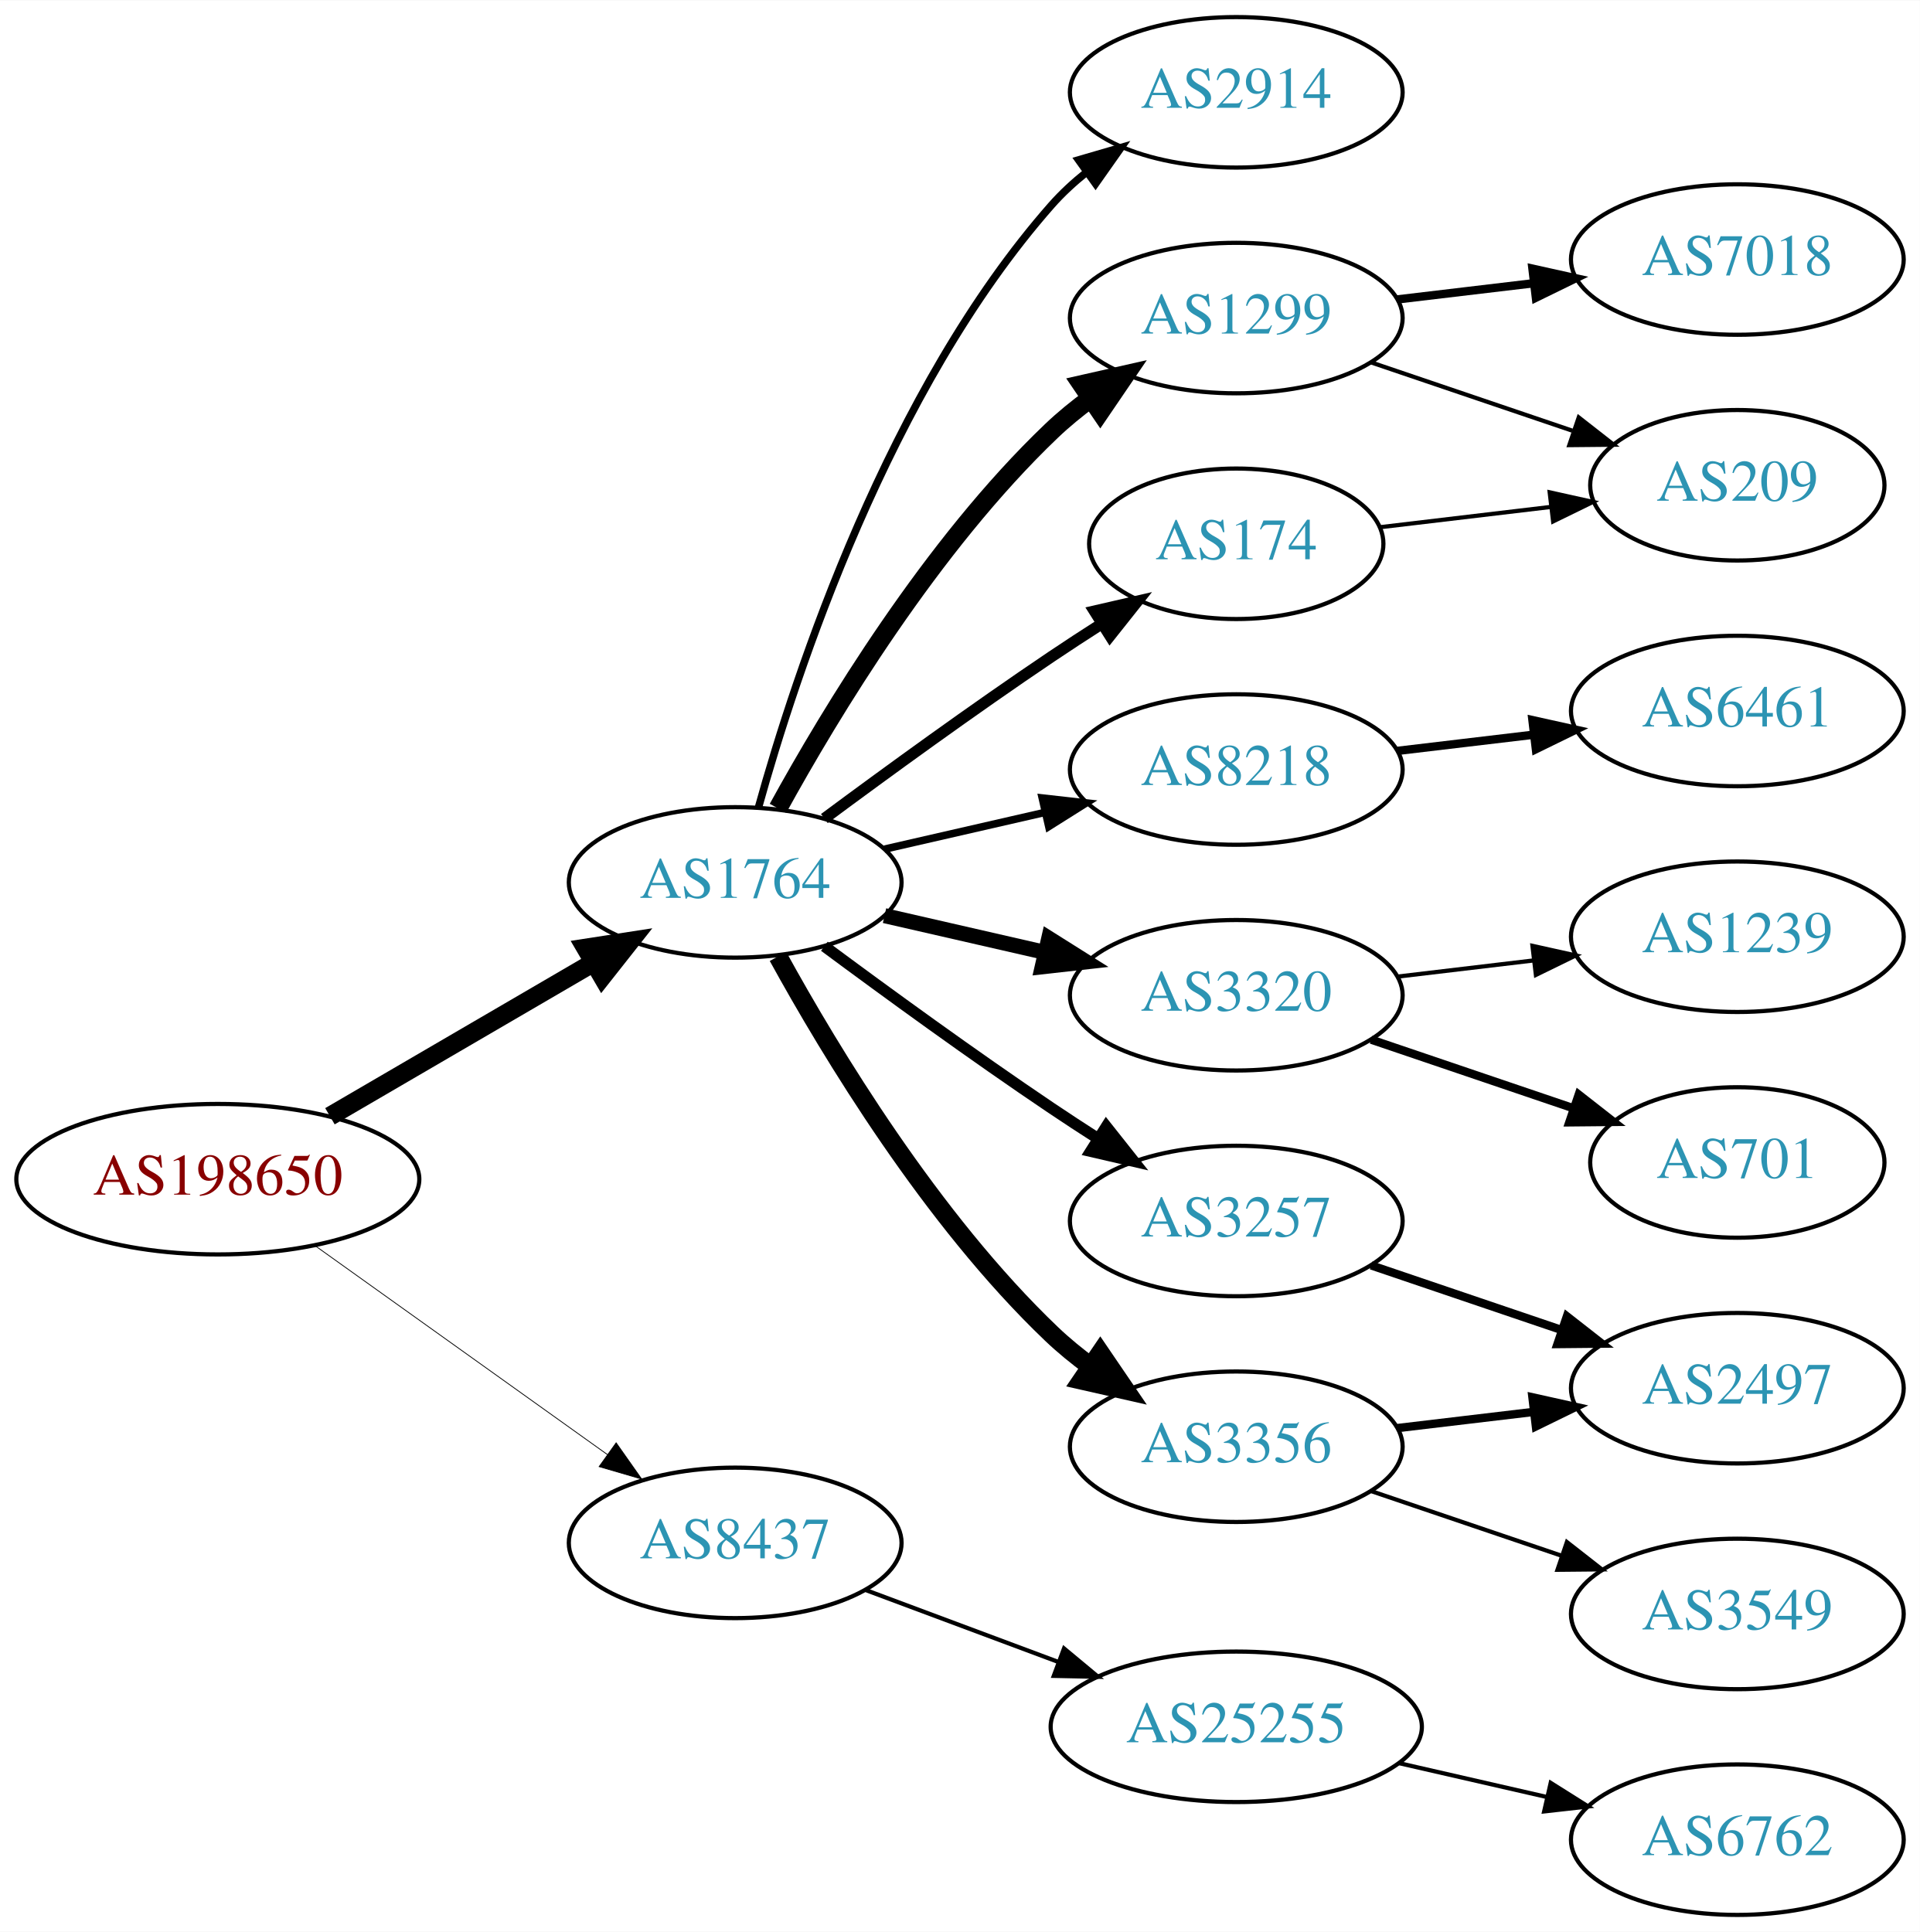
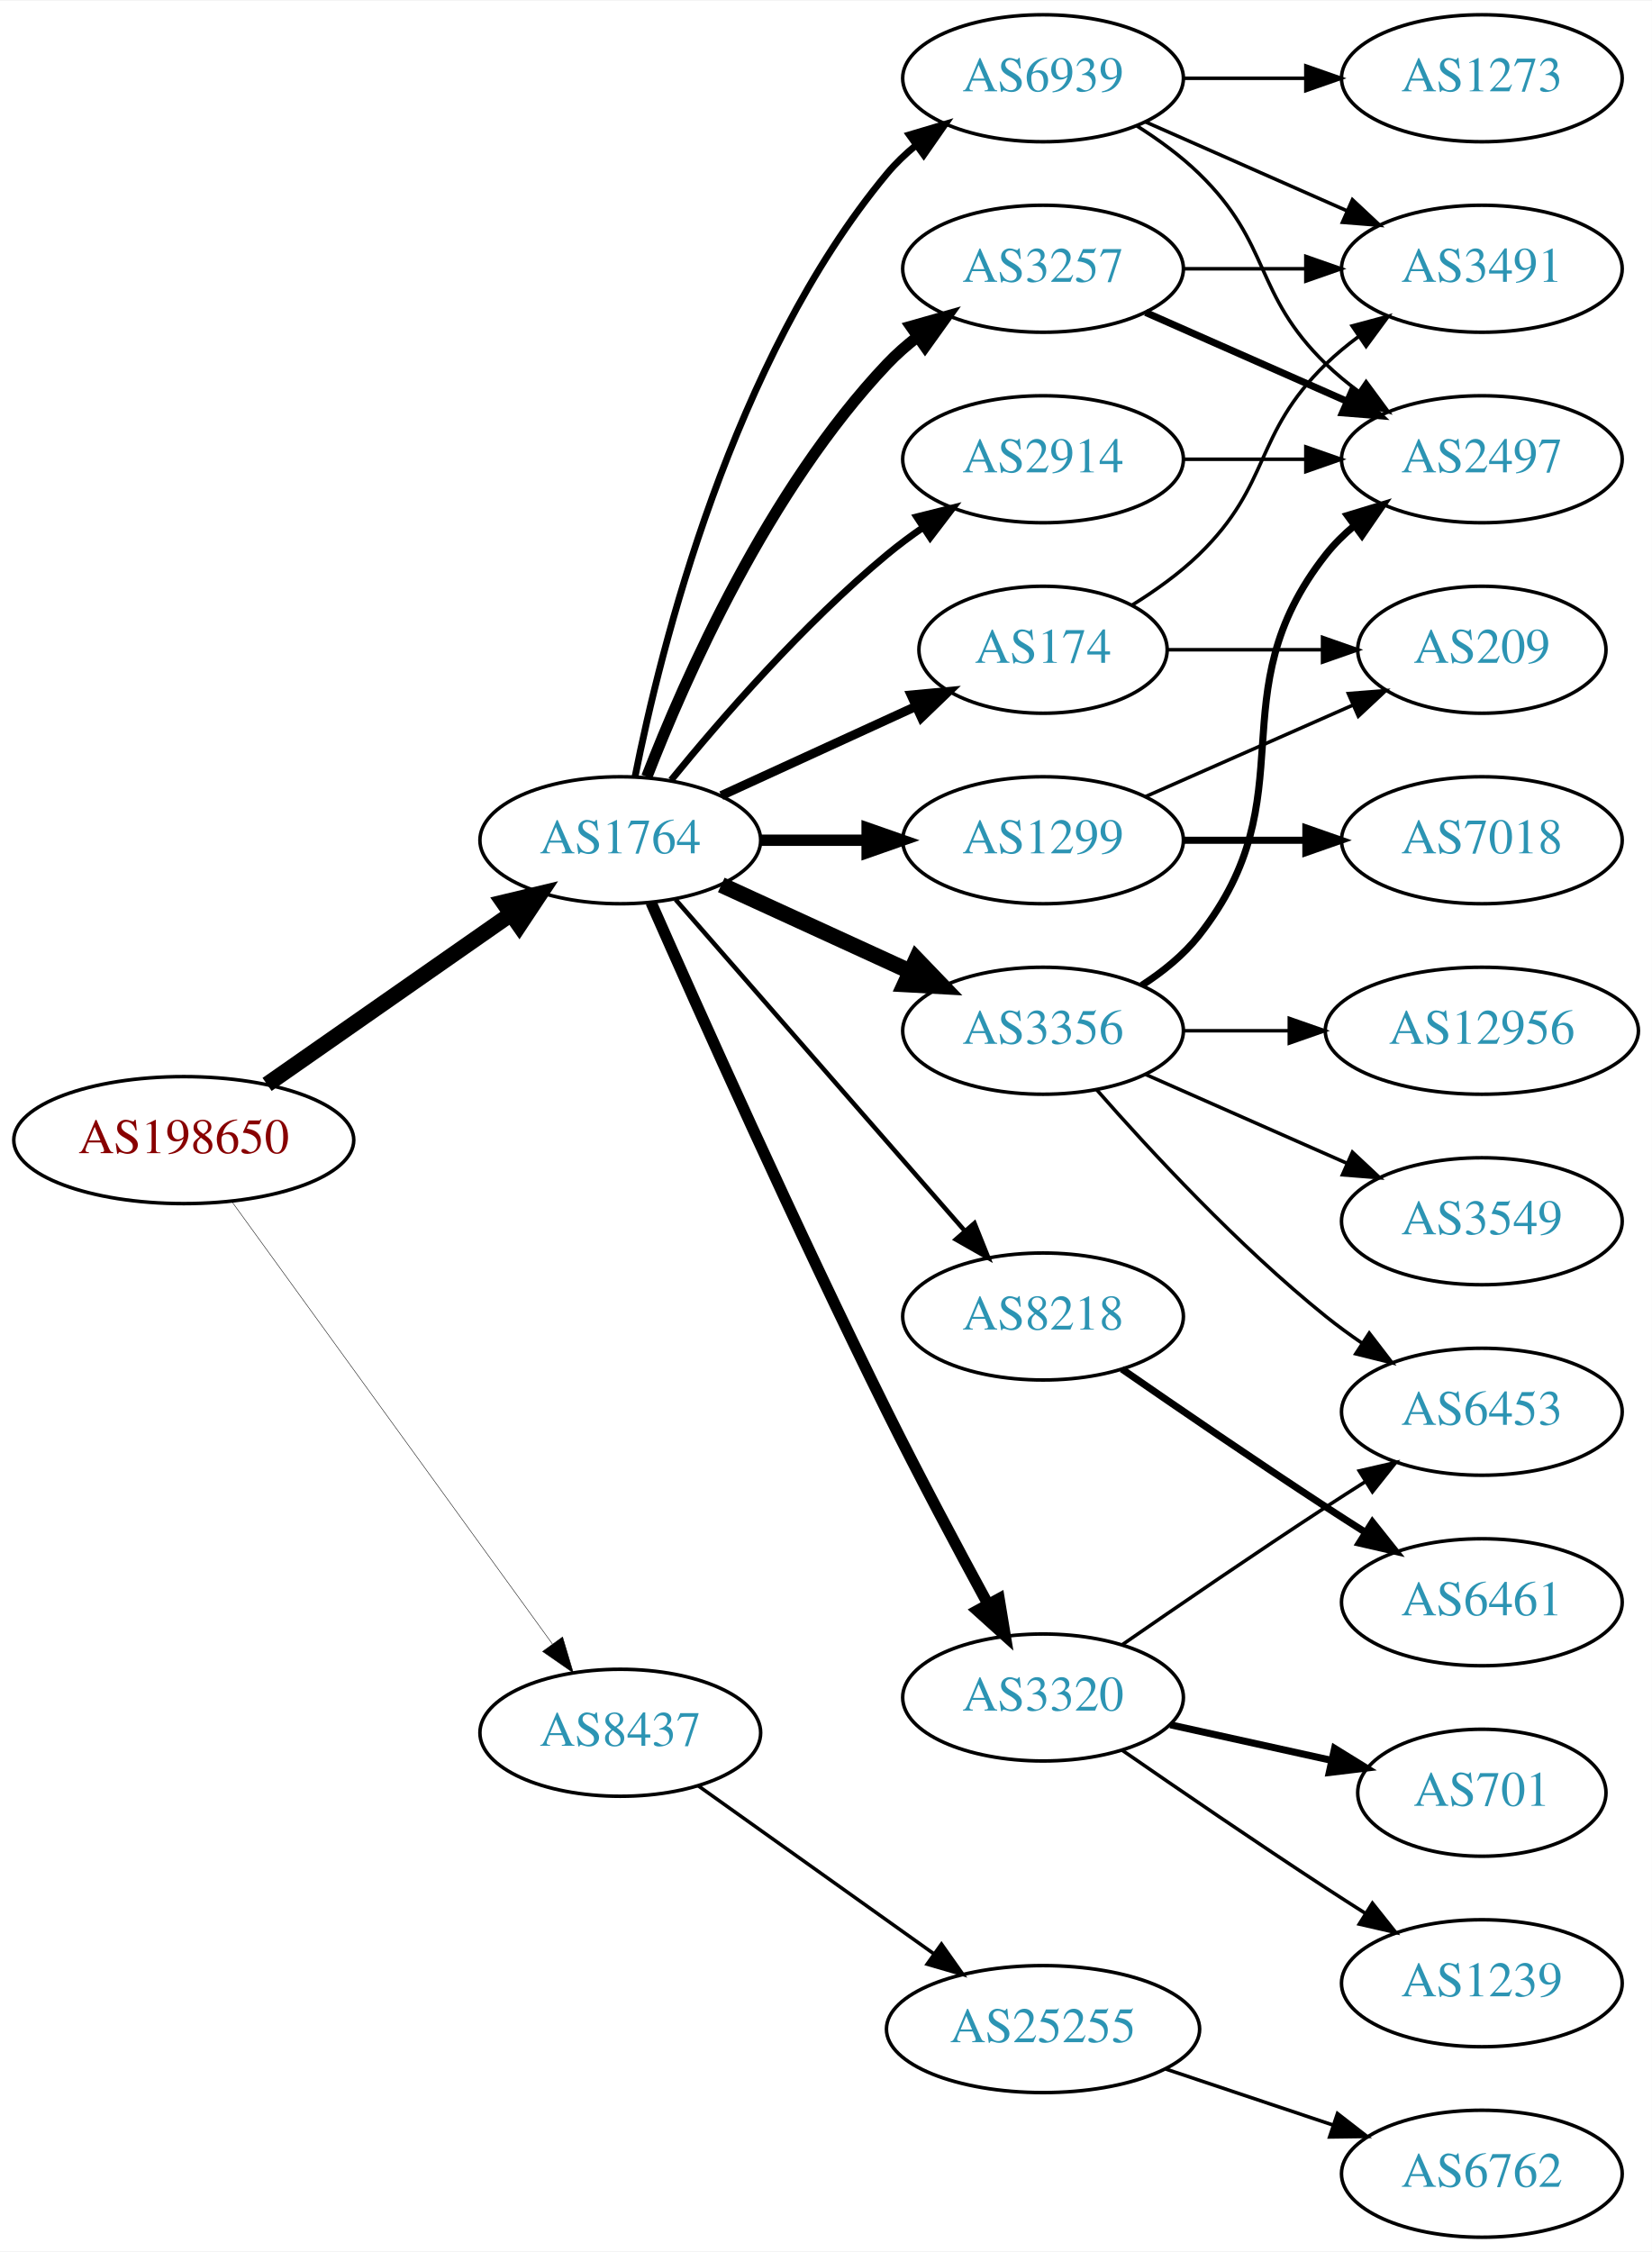
- <svg xmlns="http://www.w3.org/2000/svg" xmlns:xlink="http://www.w3.org/1999/xlink" width="459pt" height="462pt" viewBox="0.00 0.00 459.17 462.00">
-   <g id="graph0" class="graph" transform="scale(1 1) rotate(0) translate(4 458)">
-     <polygon fill="white" stroke="none" points="-4,4 -4,-458 455.17,-458 455.17,4 -4,4" />
+ <svg xmlns="http://www.w3.org/2000/svg" xmlns:xlink="http://www.w3.org/1999/xlink" width="468pt" height="638pt" viewBox="0.00 0.00 468.27 638.00">
+   <g id="graph0" class="graph" transform="scale(1 1) rotate(0) translate(4 634)">
+     <polygon fill="white" stroke="none" points="-4,4 -4,-634 464.269,-634 464.269,4 -4,4" />
    <g id="node1" class="node">
      <g id="a_node1">
        <a xlink:href="/asn/198650" xlink:title="AS198650 ~ APPLIED CHEMICALS Handels-GmbH [AT]">
-           <ellipse fill="#ffffff" stroke="black" cx="48.096" cy="-176" rx="48.192" ry="18" />
-           <text text-anchor="middle" x="48.096" y="-172.3" font-family="Times,serif" font-size="14.00" fill="#880000">AS198650</text>
+           <ellipse fill="#ffffff" stroke="black" cx="48.096" cy="-311" rx="48.192" ry="18" />
+           <text text-anchor="middle" x="48.096" y="-307.3" font-family="Times,serif" font-size="14.00" fill="#880000">AS198650</text>
        </a>
      </g>
    </g>
    <g id="node2" class="node">
      <g id="a_node2">
        <a xlink:href="/asn/1764" xlink:title="AS1764 ~ NEXTLAYER-AS [AT]">
-           <ellipse fill="#ffffff" stroke="black" cx="171.838" cy="-247" rx="39.794" ry="18" />
-           <text text-anchor="middle" x="171.838" y="-243.3" font-family="Times,serif" font-size="14.00" fill="#2c94b3">AS1764</text>
+           <ellipse fill="#ffffff" stroke="black" cx="171.838" cy="-396" rx="39.794" ry="18" />
+           <text text-anchor="middle" x="171.838" y="-392.3" font-family="Times,serif" font-size="14.00" fill="#2c94b3">AS1764</text>
        </a>
      </g>
    </g>
    <g id="edge1" class="edge">
-       <path fill="none" stroke="black" stroke-width="4.5" d="M74.914,-191.057C93.314,-201.788 118.197,-216.3 138.009,-227.854" />
-       <polygon fill="black" stroke="black" stroke-width="4.5" points="136.091,-231.294 146.713,-232.93 140.058,-224.491 136.091,-231.294" />
+       <path fill="none" stroke="black" stroke-width="4.5" d="M71.709,-326.789C91.17,-340.376 119.404,-360.089 140.766,-375.004" />
+       <polygon fill="black" stroke="black" stroke-width="4.5" points="138.71,-378.371 149.164,-380.867 143.219,-371.914 138.71,-378.371" />
    </g>
    <g id="node3" class="node">
      <g id="a_node3">
        <a xlink:href="/asn/8437" xlink:title="AS8437 ~ Hutchison Drei Austria GmbH [AT]">
-           <ellipse fill="#ffffff" stroke="black" cx="171.838" cy="-89" rx="39.794" ry="18" />
-           <text text-anchor="middle" x="171.838" y="-85.3" font-family="Times,serif" font-size="14.00" fill="#2c94b3">AS8437</text>
+           <ellipse fill="#ffffff" stroke="black" cx="171.838" cy="-143" rx="39.794" ry="18" />
+           <text text-anchor="middle" x="171.838" y="-139.3" font-family="Times,serif" font-size="14.00" fill="#2c94b3">AS8437</text>
        </a>
      </g>
    </g>
    <g id="edge2" class="edge">
-       <path fill="none" stroke="black" stroke-width="0.188" d="M71.425,-160.043C91.06,-146.012 119.783,-125.485 141.311,-110.1" />
-       <polygon fill="black" stroke="black" stroke-width="0.188" points="143.366,-112.934 149.467,-104.272 139.296,-107.239 143.366,-112.934" />
+       <path fill="none" stroke="black" stroke-width="0.132" d="M61.666,-293.654C83.284,-263.822 127.587,-202.685 152.6,-168.168" />
+       <polygon fill="black" stroke="black" stroke-width="0.132" points="155.484,-170.153 158.518,-160.002 149.816,-166.045 155.484,-170.153" />
    </g>
    <g id="node4" class="node">
      <g id="a_node4">
-         <a xlink:href="/asn/1299" xlink:title="AS1299 ~ Telia Carrier [EU]">
-           <ellipse fill="#ffffff" stroke="black" cx="291.681" cy="-382" rx="39.794" ry="18" />
-           <text text-anchor="middle" x="291.681" y="-378.3" font-family="Times,serif" font-size="14.00" fill="#2c94b3">AS1299</text>
+         <a xlink:href="/asn/174" xlink:title="AS174 ~ Cogent Communications [US]">
+           <ellipse fill="#ffffff" stroke="black" cx="291.681" cy="-450" rx="35.194" ry="18" />
+           <text text-anchor="middle" x="291.681" y="-446.3" font-family="Times,serif" font-size="14.00" fill="#2c94b3">AS174</text>
        </a>
      </g>
    </g>
    <g id="edge3" class="edge">
-       <path fill="none" stroke="black" stroke-width="4.5" d="M182.079,-264.713C194.625,-287.561 218.802,-327.611 247.484,-355 250.353,-357.739 253.542,-360.347 256.851,-362.785" />
-       <polygon fill="black" stroke="black" stroke-width="4.5" points="254.728,-366.104 265.21,-368.477 259.16,-359.594 254.728,-366.104" />
+       <path fill="none" stroke="black" stroke-width="2.571" d="M200.467,-408.661C216.883,-416.183 237.865,-425.798 255.461,-433.861" />
+       <polygon fill="black" stroke="black" stroke-width="2.571" points="254.29,-437.174 264.839,-438.158 257.206,-430.811 254.29,-437.174" />
    </g>
    <g id="node5" class="node">
      <g id="a_node5">
-         <a xlink:href="/asn/8218" xlink:title="AS8218 ~ legacy Neotelecoms [FR]">
-           <ellipse fill="#ffffff" stroke="black" cx="291.681" cy="-274" rx="39.794" ry="18" />
-           <text text-anchor="middle" x="291.681" y="-270.3" font-family="Times,serif" font-size="14.00" fill="#2c94b3">AS8218</text>
+         <a xlink:href="/asn/3257" xlink:title="AS3257 ~ GTT [DE]">
+           <ellipse fill="#ffffff" stroke="black" cx="291.681" cy="-558" rx="39.794" ry="18" />
+           <text text-anchor="middle" x="291.681" y="-554.3" font-family="Times,serif" font-size="14.00" fill="#2c94b3">AS3257</text>
        </a>
      </g>
    </g>
    <g id="edge4" class="edge">
-       <path fill="none" stroke="black" stroke-width="1.8" d="M207.557,-254.955C219.557,-257.704 233.178,-260.825 245.871,-263.733" />
-       <polygon fill="black" stroke="black" stroke-width="1.8" points="245.273,-267.187 255.802,-266.009 246.836,-260.364 245.273,-267.187" />
+       <path fill="none" stroke="black" stroke-width="3.214" d="M179.361,-413.994C190.112,-441.728 213.769,-495.429 247.484,-531 250.07,-533.728 252.988,-536.294 256.056,-538.677" />
+       <polygon fill="black" stroke="black" stroke-width="3.214" points="254.21,-541.658 264.404,-544.543 258.234,-535.93 254.21,-541.658" />
    </g>
    <g id="node6" class="node">
      <g id="a_node6">
-         <a xlink:href="/asn/3257" xlink:title="AS3257 ~ GTT [DE]">
-           <ellipse fill="#ffffff" stroke="black" cx="291.681" cy="-166" rx="39.794" ry="18" />
-           <text text-anchor="middle" x="291.681" y="-162.3" font-family="Times,serif" font-size="14.00" fill="#2c94b3">AS3257</text>
+         <a xlink:href="/asn/2914" xlink:title="AS2914 ~ NTT America, Inc. [US]">
+           <ellipse fill="#ffffff" stroke="black" cx="291.681" cy="-504" rx="39.794" ry="18" />
+           <text text-anchor="middle" x="291.681" y="-500.3" font-family="Times,serif" font-size="14.00" fill="#2c94b3">AS2914</text>
        </a>
      </g>
    </g>
    <g id="edge5" class="edge">
-       <path fill="none" stroke="black" stroke-width="2.7" d="M193.168,-231.723C208.031,-220.696 228.775,-205.593 247.484,-193 251.033,-190.611 254.784,-188.161 258.532,-185.758" />
-       <polygon fill="black" stroke="black" stroke-width="2.7" points="260.6,-188.591 267.181,-180.288 256.858,-182.675 260.6,-188.591" />
+       <path fill="none" stroke="black" stroke-width="1.929" d="M186.257,-413.065C200.372,-430.375 223.786,-457.345 247.484,-477 250.701,-479.668 254.201,-482.27 257.772,-484.741" />
+       <polygon fill="black" stroke="black" stroke-width="1.929" points="255.85,-487.666 266.128,-490.236 259.695,-481.817 255.85,-487.666" />
    </g>
    <g id="node7" class="node">
      <g id="a_node7">
-         <a xlink:href="/asn/174" xlink:title="AS174 ~ Cogent Communications [US]">
-           <ellipse fill="#ffffff" stroke="black" cx="291.681" cy="-328" rx="35.194" ry="18" />
-           <text text-anchor="middle" x="291.681" y="-324.3" font-family="Times,serif" font-size="14.00" fill="#2c94b3">AS174</text>
+         <a xlink:href="/asn/3356" xlink:title="AS3356 ~ Level 3 Parent, LLC [US]">
+           <ellipse fill="#ffffff" stroke="black" cx="291.681" cy="-342" rx="39.794" ry="18" />
+           <text text-anchor="middle" x="291.681" y="-338.3" font-family="Times,serif" font-size="14.00" fill="#2c94b3">AS3356</text>
        </a>
      </g>
    </g>
    <g id="edge6" class="edge">
-       <path fill="none" stroke="black" stroke-width="2.7" d="M193.168,-262.277C208.031,-273.304 228.775,-288.407 247.484,-301 251.302,-303.569 255.352,-306.21 259.382,-308.786" />
-       <polygon fill="black" stroke="black" stroke-width="2.7" points="257.751,-311.895 268.076,-314.271 261.486,-305.975 257.751,-311.895" />
+       <path fill="none" stroke="black" stroke-width="4.5" d="M200.467,-383.339C216.424,-376.027 236.694,-366.739 253.977,-358.819" />
+       <polygon fill="black" stroke="black" stroke-width="4.5" points="255.774,-362.327 263.225,-354.581 252.493,-355.168 255.774,-362.327" />
    </g>
    <g id="node8" class="node">
      <g id="a_node8">
-         <a xlink:href="/asn/3320" xlink:title="AS3320 ~ DTAG [DE]">
-           <ellipse fill="#ffffff" stroke="black" cx="291.681" cy="-220" rx="39.794" ry="18" />
-           <text text-anchor="middle" x="291.681" y="-216.3" font-family="Times,serif" font-size="14.00" fill="#2c94b3">AS3320</text>
+         <a xlink:href="/asn/8218" xlink:title="AS8218 ~ legacy Neotelecoms [FR]">
+           <ellipse fill="#ffffff" stroke="black" cx="291.681" cy="-261" rx="39.794" ry="18" />
+           <text text-anchor="middle" x="291.681" y="-257.3" font-family="Times,serif" font-size="14.00" fill="#2c94b3">AS8218</text>
        </a>
      </g>
    </g>
    <g id="edge7" class="edge">
-       <path fill="none" stroke="black" stroke-width="3.6" d="M207.557,-239.045C219.557,-236.296 233.178,-233.175 245.871,-230.267" />
-       <polygon fill="black" stroke="black" stroke-width="3.6" points="246.836,-233.636 255.802,-227.991 245.273,-226.813 246.836,-233.636" />
+       <path fill="none" stroke="black" stroke-width="1.286" d="M187.525,-379.175C208.101,-355.603 245.639,-312.6 269.312,-285.48" />
+       <polygon fill="black" stroke="black" stroke-width="1.286" points="272.24,-287.448 276.179,-277.613 266.966,-282.845 272.24,-287.448" />
    </g>
    <g id="node9" class="node">
      <g id="a_node9">
-         <a xlink:href="/asn/3356" xlink:title="AS3356 ~ Level 3 Parent, LLC [US]">
-           <ellipse fill="#ffffff" stroke="black" cx="291.681" cy="-112" rx="39.794" ry="18" />
-           <text text-anchor="middle" x="291.681" y="-108.3" font-family="Times,serif" font-size="14.00" fill="#2c94b3">AS3356</text>
+         <a xlink:href="/asn/3320" xlink:title="AS3320 ~ DTAG [DE]">
+           <ellipse fill="#ffffff" stroke="black" cx="291.681" cy="-153" rx="39.794" ry="18" />
+           <text text-anchor="middle" x="291.681" y="-149.3" font-family="Times,serif" font-size="14.00" fill="#2c94b3">AS3320</text>
        </a>
      </g>
    </g>
    <g id="edge8" class="edge">
-       <path fill="none" stroke="black" stroke-width="4.5" d="M182.079,-229.287C194.625,-206.439 218.802,-166.389 247.484,-139 250.353,-136.261 253.542,-133.653 256.851,-131.215" />
-       <polygon fill="black" stroke="black" stroke-width="4.5" points="259.16,-134.406 265.21,-125.523 254.728,-127.896 259.16,-134.406" />
+       <path fill="none" stroke="black" stroke-width="3.214" d="M180.571,-378.342C193.772,-348.4 221.732,-285.867 247.484,-234 256.582,-215.677 267.416,-195.365 275.958,-179.664" />
+       <polygon fill="black" stroke="black" stroke-width="3.214" points="279.219,-180.997 280.945,-170.544 273.077,-177.639 279.219,-180.997" />
    </g>
    <g id="node10" class="node">
      <g id="a_node10">
-         <a xlink:href="/asn/2914" xlink:title="AS2914 ~ NTT America, Inc. [US]">
-           <ellipse fill="#ffffff" stroke="black" cx="291.681" cy="-436" rx="39.794" ry="18" />
-           <text text-anchor="middle" x="291.681" y="-432.3" font-family="Times,serif" font-size="14.00" fill="#2c94b3">AS2914</text>
+         <a xlink:href="/asn/1299" xlink:title="AS1299 ~ Telia Carrier [EU]">
+           <ellipse fill="#ffffff" stroke="black" cx="291.681" cy="-396" rx="39.794" ry="18" />
+           <text text-anchor="middle" x="291.681" y="-392.3" font-family="Times,serif" font-size="14.00" fill="#2c94b3">AS1299</text>
        </a>
      </g>
    </g>
    <g id="edge9" class="edge">
-       <path fill="none" stroke="black" stroke-width="1.8" d="M177.411,-264.946C186.317,-296.995 208.601,-364.842 247.484,-409 249.968,-411.821 252.818,-414.449 255.844,-416.871" />
-       <polygon fill="black" stroke="black" stroke-width="1.8" points="253.961,-419.828 264.133,-422.791 258.029,-414.131 253.961,-419.828" />
+       <path fill="none" stroke="black" stroke-width="3.214" d="M211.751,-396C221.304,-396 231.654,-396 241.616,-396" />
+       <polygon fill="black" stroke="black" stroke-width="3.214" points="241.809,-399.5 251.809,-396 241.809,-392.5 241.809,-399.5" />
+     </g>
+     <g id="node11" class="node">
+       <g id="a_node11">
+         <a xlink:href="/asn/6939" xlink:title="AS6939 ~ Hurricane Electric LLC [US]">
+           <ellipse fill="#ffffff" stroke="black" cx="291.681" cy="-612" rx="39.794" ry="18" />
+           <text text-anchor="middle" x="291.681" y="-608.3" font-family="Times,serif" font-size="14.00" fill="#2c94b3">AS6939</text>
+         </a>
+       </g>
+     </g>
+     <g id="edge10" class="edge">
+       <path fill="none" stroke="black" stroke-width="1.929" d="M176.037,-414.073C183.2,-450.141 203.474,-532.125 247.484,-585 249.889,-587.889 252.686,-590.563 255.678,-593.013" />
+       <polygon fill="black" stroke="black" stroke-width="1.929" points="253.766,-595.95 263.921,-598.973 257.868,-590.277 253.766,-595.95" />
+     </g>
+     <g id="node22" class="node">
+       <g id="a_node22">
+         <a xlink:href="/asn/25255" xlink:title="AS25255 ~ ==&gt; TELE2 AUSTRIA &lt;== [AT]">
+           <ellipse fill="#ffffff" stroke="black" cx="291.681" cy="-59" rx="44.393" ry="18" />
+           <text text-anchor="middle" x="291.681" y="-55.3" font-family="Times,serif" font-size="14.00" fill="#2c94b3">AS25255</text>
+         </a>
+       </g>
+     </g>
+     <g id="edge26" class="edge">
+       <path fill="none" stroke="black" d="M193.906,-127.982C212.525,-114.71 239.89,-95.204 260.775,-80.317" />
+       <polygon fill="black" stroke="black" points="262.886,-83.11 268.998,-74.456 258.823,-77.41 262.886,-83.11" />
+     </g>
+     <g id="node12" class="node">
+       <g id="a_node12">
+         <a xlink:href="/asn/3491" xlink:title="AS3491 ~ PCCW Global, Inc. [US]">
+           <ellipse fill="#ffffff" stroke="black" cx="416.073" cy="-558" rx="39.794" ry="18" />
+           <text text-anchor="middle" x="416.073" y="-554.3" font-family="Times,serif" font-size="14.00" fill="#2c94b3">AS3491</text>
+         </a>
+       </g>
+     </g>
+     <g id="edge24" class="edge">
+       <path fill="none" stroke="black" d="M316.86,-462.617C323.444,-466.694 330.293,-471.578 335.877,-477 356.57,-497.094 351.183,-510.906 371.877,-531 374.722,-533.763 377.896,-536.386 381.196,-538.834" />
+       <polygon fill="black" stroke="black" points="379.312,-541.786 389.544,-544.538 383.261,-536.006 379.312,-541.786" />
+     </g>
+     <g id="node21" class="node">
+       <g id="a_node21">
+         <a xlink:href="/asn/209" xlink:title="AS209 ~ CenturyLink Communications, LLC [US]">
+           <ellipse fill="#ffffff" stroke="black" cx="416.073" cy="-450" rx="35.194" ry="18" />
+           <text text-anchor="middle" x="416.073" y="-446.3" font-family="Times,serif" font-size="14.00" fill="#2c94b3">AS209</text>
+         </a>
+       </g>
+     </g>
+     <g id="edge25" class="edge">
+       <path fill="none" stroke="black" d="M327.099,-450C340.64,-450 356.36,-450 370.734,-450" />
+       <polygon fill="black" stroke="black" points="370.912,-453.5 380.912,-450 370.912,-446.5 370.912,-453.5" />
+     </g>
+     <g id="edge11" class="edge">
+       <path fill="none" stroke="black" d="M331.406,-558C342.344,-558 354.395,-558 365.861,-558" />
+       <polygon fill="black" stroke="black" points="366.179,-561.5 376.179,-558 366.179,-554.5 366.179,-561.5" />
+     </g>
+     <g id="node13" class="node">
+       <g id="a_node13">
+         <a xlink:href="/asn/2497" xlink:title="AS2497 ~ Internet Initiative Japan Inc. [JP]">
+           <ellipse fill="#ffffff" stroke="black" cx="416.073" cy="-504" rx="39.794" ry="18" />
+           <text text-anchor="middle" x="416.073" y="-500.3" font-family="Times,serif" font-size="14.00" fill="#2c94b3">AS2497</text>
+         </a>
+       </g>
+     </g>
+     <g id="edge12" class="edge">
+       <path fill="none" stroke="black" stroke-width="2" d="M320.76,-545.611C337.708,-538.134 359.505,-528.517 377.874,-520.412" />
+       <polygon fill="black" stroke="black" stroke-width="2" points="379.388,-523.57 387.124,-516.331 376.562,-517.166 379.388,-523.57" />
+     </g>
+     <g id="edge18" class="edge">
+       <path fill="none" stroke="black" d="M331.406,-504C342.344,-504 354.395,-504 365.861,-504" />
+       <polygon fill="black" stroke="black" points="366.179,-507.5 376.179,-504 366.179,-500.5 366.179,-507.5" />
+     </g>
+     <g id="edge15" class="edge">
+       <path fill="none" stroke="black" stroke-width="2" d="M319.652,-354.855C325.64,-358.72 331.5,-363.441 335.877,-369 367.175,-408.754 340.578,-437.246 371.877,-477 374.202,-479.953 376.945,-482.67 379.904,-485.147" />
+       <polygon fill="black" stroke="black" stroke-width="2" points="377.964,-488.064 388.101,-491.145 382.097,-482.415 377.964,-488.064" />
+     </g>
+     <g id="node14" class="node">
+       <g id="a_node14">
+         <a xlink:href="/asn/6453" xlink:title="AS6453 ~ TATA COMMUNICATIONS (AMERICA) INC [US]">
+           <ellipse fill="#ffffff" stroke="black" cx="416.073" cy="-234" rx="39.794" ry="18" />
+           <text text-anchor="middle" x="416.073" y="-230.3" font-family="Times,serif" font-size="14.00" fill="#2c94b3">AS6453</text>
+         </a>
+       </g>
+     </g>
+     <g id="edge13" class="edge">
+       <path fill="none" stroke="black" d="M306.833,-325.337C321.934,-308.106 347.055,-280.976 371.877,-261 375.132,-258.38 378.657,-255.808 382.242,-253.354" />
+       <polygon fill="black" stroke="black" points="384.16,-256.281 390.614,-247.879 380.329,-250.423 384.16,-256.281" />
+     </g>
+     <g id="node15" class="node">
+       <g id="a_node15">
+         <a xlink:href="/asn/12956" xlink:title="AS12956 ~ TELXIUS [ES]">
+           <ellipse fill="#ffffff" stroke="black" cx="416.073" cy="-342" rx="44.393" ry="18" />
+           <text text-anchor="middle" x="416.073" y="-338.3" font-family="Times,serif" font-size="14.00" fill="#2c94b3">AS12956</text>
+         </a>
+       </g>
+     </g>
+     <g id="edge14" class="edge">
+       <path fill="none" stroke="black" d="M331.406,-342C340.866,-342 351.158,-342 361.184,-342" />
+       <polygon fill="black" stroke="black" points="361.491,-345.5 371.491,-342 361.491,-338.5 361.491,-345.5" />
+     </g>
+     <g id="node16" class="node">
+       <g id="a_node16">
+         <a xlink:href="/asn/3549" xlink:title="AS3549 ~ Level 3 Parent, LLC [US]">
+           <ellipse fill="#ffffff" stroke="black" cx="416.073" cy="-288" rx="39.794" ry="18" />
+           <text text-anchor="middle" x="416.073" y="-284.3" font-family="Times,serif" font-size="14.00" fill="#2c94b3">AS3549</text>
+         </a>
+       </g>
+     </g>
+     <g id="edge16" class="edge">
+       <path fill="none" stroke="black" d="M320.76,-329.611C337.708,-322.134 359.505,-312.517 377.874,-304.412" />
+       <polygon fill="black" stroke="black" points="379.388,-307.57 387.124,-300.331 376.562,-301.166 379.388,-307.57" />
+     </g>
+     <g id="node17" class="node">
+       <g id="a_node17">
+         <a xlink:href="/asn/6461" xlink:title="AS6461 ~ Zayo Bandwidth [US]">
+           <ellipse fill="#ffffff" stroke="black" cx="416.073" cy="-180" rx="39.794" ry="18" />
+           <text text-anchor="middle" x="416.073" y="-176.3" font-family="Times,serif" font-size="14.00" fill="#2c94b3">AS6461</text>
+         </a>
+       </g>
+     </g>
+     <g id="edge17" class="edge">
+       <path fill="none" stroke="black" stroke-width="2" d="M314.038,-246.099C329.889,-235.123 352.092,-219.921 371.877,-207 375.459,-204.661 379.229,-202.241 382.989,-199.856" />
+       <polygon fill="black" stroke="black" stroke-width="2" points="385.052,-202.693 391.65,-194.404 381.323,-196.769 385.052,-202.693" />
+     </g>
+     <g id="edge21" class="edge">
+       <path fill="none" stroke="black" d="M314.038,-167.901C329.889,-178.877 352.092,-194.079 371.877,-207 375.459,-209.339 379.229,-211.759 382.989,-214.144" />
+       <polygon fill="black" stroke="black" points="381.323,-217.231 391.65,-219.596 385.052,-211.307 381.323,-217.231" />
    </g>
    <g id="node18" class="node">
      <g id="a_node18">
-         <a xlink:href="/asn/25255" xlink:title="AS25255 ~ ==&gt; TELE2 AUSTRIA &lt;== [AT]">
-           <ellipse fill="#ffffff" stroke="black" cx="291.681" cy="-45" rx="44.393" ry="18" />
-           <text text-anchor="middle" x="291.681" y="-41.3" font-family="Times,serif" font-size="14.00" fill="#2c94b3">AS25255</text>
-         </a>
-       </g>
-     </g>
-     <g id="edge18" class="edge">
-       <path fill="none" stroke="black" d="M202.88,-77.783C216.864,-72.562 233.732,-66.263 248.93,-60.589" />
-       <polygon fill="black" stroke="black" points="250.485,-63.744 258.629,-56.967 248.037,-57.186 250.485,-63.744" />
-     </g>
-     <g id="node16" class="node">
-       <g id="a_node16">
-         <a xlink:href="/asn/7018" xlink:title="AS7018 ~ AT&amp;T Services, Inc. [US]">
-           <ellipse fill="#ffffff" stroke="black" cx="411.523" cy="-396" rx="39.794" ry="18" />
-           <text text-anchor="middle" x="411.523" y="-392.3" font-family="Times,serif" font-size="14.00" fill="#2c94b3">AS7018</text>
-         </a>
-       </g>
-     </g>
-     <g id="edge16" class="edge">
-       <path fill="none" stroke="black" stroke-width="2" d="M330.291,-386.468C340.602,-387.693 351.919,-389.038 362.719,-390.321" />
-       <polygon fill="black" stroke="black" stroke-width="2" points="362.523,-393.822 372.866,-391.526 363.349,-386.871 362.523,-393.822" />
-     </g>
-     <g id="node17" class="node">
-       <g id="a_node17">
-         <a xlink:href="/asn/209" xlink:title="AS209 ~ CenturyLink Communications, LLC [US]">
-           <ellipse fill="#ffffff" stroke="black" cx="411.523" cy="-342" rx="35.194" ry="18" />
-           <text text-anchor="middle" x="411.523" y="-338.3" font-family="Times,serif" font-size="14.00" fill="#2c94b3">AS209</text>
-         </a>
-       </g>
-     </g>
-     <g id="edge17" class="edge">
-       <path fill="none" stroke="black" d="M323.951,-371.386C338.717,-366.373 356.481,-360.344 372.064,-355.055" />
-       <polygon fill="black" stroke="black" points="373.591,-358.232 381.936,-351.704 371.341,-351.604 373.591,-358.232" />
-     </g>
-     <g id="node11" class="node">
-       <g id="a_node11">
-         <a xlink:href="/asn/6461" xlink:title="AS6461 ~ Zayo Bandwidth [US]">
-           <ellipse fill="#ffffff" stroke="black" cx="411.523" cy="-288" rx="39.794" ry="18" />
-           <text text-anchor="middle" x="411.523" y="-284.3" font-family="Times,serif" font-size="14.00" fill="#2c94b3">AS6461</text>
-         </a>
-       </g>
-     </g>
-     <g id="edge10" class="edge">
-       <path fill="none" stroke="black" stroke-width="2" d="M330.291,-278.468C340.602,-279.693 351.919,-281.038 362.719,-282.321" />
-       <polygon fill="black" stroke="black" stroke-width="2" points="362.523,-285.822 372.866,-283.526 363.349,-278.871 362.523,-285.822" />
-     </g>
-     <g id="node12" class="node">
-       <g id="a_node12">
-         <a xlink:href="/asn/2497" xlink:title="AS2497 ~ Internet Initiative Japan Inc. [JP]">
-           <ellipse fill="#ffffff" stroke="black" cx="411.523" cy="-126" rx="39.794" ry="18" />
-           <text text-anchor="middle" x="411.523" y="-122.3" font-family="Times,serif" font-size="14.00" fill="#2c94b3">AS2497</text>
-         </a>
-       </g>
-     </g>
-     <g id="edge11" class="edge">
-       <path fill="none" stroke="black" stroke-width="2" d="M323.951,-155.386C337.934,-150.639 354.605,-144.981 369.567,-139.902" />
-       <polygon fill="black" stroke="black" stroke-width="2" points="370.762,-143.192 379.107,-136.664 368.512,-136.564 370.762,-143.192" />
-     </g>
-     <g id="edge20" class="edge">
-       <path fill="none" stroke="black" d="M326.134,-331.974C338.823,-333.482 353.462,-335.221 366.949,-336.823" />
-       <polygon fill="black" stroke="black" points="366.643,-340.311 376.986,-338.016 367.468,-333.36 366.643,-340.311" />
-     </g>
-     <g id="node13" class="node">
-       <g id="a_node13">
        <a xlink:href="/asn/1239" xlink:title="AS1239 ~ Sprint [US]">
-           <ellipse fill="#ffffff" stroke="black" cx="411.523" cy="-234" rx="39.794" ry="18" />
-           <text text-anchor="middle" x="411.523" y="-230.3" font-family="Times,serif" font-size="14.00" fill="#2c94b3">AS1239</text>
-         </a>
-       </g>
-     </g>
-     <g id="edge12" class="edge">
-       <path fill="none" stroke="black" d="M330.291,-224.468C340.602,-225.693 351.919,-227.038 362.719,-228.321" />
-       <polygon fill="black" stroke="black" points="362.523,-231.822 372.866,-229.526 363.349,-224.871 362.523,-231.822" />
-     </g>
-     <g id="node14" class="node">
-       <g id="a_node14">
-         <a xlink:href="/asn/701" xlink:title="AS701 ~ UUNET [US]">
-           <ellipse fill="#ffffff" stroke="black" cx="411.523" cy="-180" rx="35.194" ry="18" />
-           <text text-anchor="middle" x="411.523" y="-176.3" font-family="Times,serif" font-size="14.00" fill="#2c94b3">AS701</text>
-         </a>
-       </g>
-     </g>
-     <g id="edge13" class="edge">
-       <path fill="none" stroke="black" stroke-width="2" d="M323.951,-209.386C338.717,-204.373 356.481,-198.344 372.064,-193.055" />
-       <polygon fill="black" stroke="black" stroke-width="2" points="373.591,-196.232 381.936,-189.704 371.341,-189.604 373.591,-196.232" />
-     </g>
-     <g id="edge15" class="edge">
-       <path fill="none" stroke="black" stroke-width="2" d="M330.291,-116.468C340.602,-117.693 351.919,-119.038 362.719,-120.321" />
-       <polygon fill="black" stroke="black" stroke-width="2" points="362.523,-123.822 372.866,-121.526 363.349,-116.871 362.523,-123.822" />
-     </g>
-     <g id="node15" class="node">
-       <g id="a_node15">
-         <a xlink:href="/asn/3549" xlink:title="AS3549 ~ Level 3 Parent, LLC [US]">
-           <ellipse fill="#ffffff" stroke="black" cx="411.523" cy="-72" rx="39.794" ry="18" />
-           <text text-anchor="middle" x="411.523" y="-68.3" font-family="Times,serif" font-size="14.00" fill="#2c94b3">AS3549</text>
-         </a>
-       </g>
-     </g>
-     <g id="edge14" class="edge">
-       <path fill="none" stroke="black" d="M323.951,-101.386C337.934,-96.639 354.605,-90.981 369.567,-85.902" />
-       <polygon fill="black" stroke="black" points="370.762,-89.192 379.107,-82.664 368.512,-82.564 370.762,-89.192" />
+           <ellipse fill="#ffffff" stroke="black" cx="416.073" cy="-72" rx="39.794" ry="18" />
+           <text text-anchor="middle" x="416.073" y="-68.3" font-family="Times,serif" font-size="14.00" fill="#2c94b3">AS1239</text>
+         </a>
+       </g>
+     </g>
+     <g id="edge19" class="edge">
+       <path fill="none" stroke="black" d="M314.038,-138.099C329.889,-127.123 352.092,-111.921 371.877,-99 375.459,-96.661 379.229,-94.241 382.989,-91.856" />
+       <polygon fill="black" stroke="black" points="385.052,-94.693 391.65,-86.404 381.323,-88.769 385.052,-94.693" />
    </g>
    <g id="node19" class="node">
      <g id="a_node19">
+         <a xlink:href="/asn/701" xlink:title="AS701 ~ UUNET [US]">
+           <ellipse fill="#ffffff" stroke="black" cx="416.073" cy="-126" rx="35.194" ry="18" />
+           <text text-anchor="middle" x="416.073" y="-122.3" font-family="Times,serif" font-size="14.00" fill="#2c94b3">AS701</text>
+         </a>
+       </g>
+     </g>
+     <g id="edge20" class="edge">
+       <path fill="none" stroke="black" stroke-width="2" d="M327.753,-145.263C341.987,-142.123 358.541,-138.471 373.386,-135.196" />
+       <polygon fill="black" stroke="black" stroke-width="2" points="374.329,-138.572 383.34,-133 372.82,-131.737 374.329,-138.572" />
+     </g>
+     <g id="node20" class="node">
+       <g id="a_node20">
+         <a xlink:href="/asn/7018" xlink:title="AS7018 ~ AT&amp;T Services, Inc. [US]">
+           <ellipse fill="#ffffff" stroke="black" cx="416.073" cy="-396" rx="39.794" ry="18" />
+           <text text-anchor="middle" x="416.073" y="-392.3" font-family="Times,serif" font-size="14.00" fill="#2c94b3">AS7018</text>
+         </a>
+       </g>
+     </g>
+     <g id="edge22" class="edge">
+       <path fill="none" stroke="black" stroke-width="2" d="M331.406,-396C342.344,-396 354.395,-396 365.861,-396" />
+       <polygon fill="black" stroke="black" stroke-width="2" points="366.179,-399.5 376.179,-396 366.179,-392.5 366.179,-399.5" />
+     </g>
+     <g id="edge23" class="edge">
+       <path fill="none" stroke="black" d="M320.76,-408.389C338.188,-416.078 360.746,-426.031 379.429,-434.274" />
+       <polygon fill="black" stroke="black" points="378.237,-437.573 388.799,-438.408 381.063,-431.169 378.237,-437.573" />
+     </g>
+     <g id="edge30" class="edge">
+       <path fill="none" stroke="black" d="M320.76,-599.611C337.708,-592.134 359.505,-582.517 377.874,-574.412" />
+       <polygon fill="black" stroke="black" points="379.388,-577.57 387.124,-570.331 376.562,-571.166 379.388,-577.57" />
+     </g>
+     <g id="edge28" class="edge">
+       <path fill="none" stroke="black" d="M318.21,-598.538C324.372,-594.638 330.674,-590.052 335.877,-585 356.57,-564.906 351.183,-551.094 371.877,-531 374.722,-528.237 377.896,-525.614 381.196,-523.166" />
+       <polygon fill="black" stroke="black" points="383.261,-525.994 389.544,-517.462 379.312,-520.214 383.261,-525.994" />
+     </g>
+     <g id="node24" class="node">
+       <g id="a_node24">
+         <a xlink:href="/asn/1273" xlink:title="AS1273 ~ Vodafone Group PLC [EU]">
+           <ellipse fill="#ffffff" stroke="black" cx="416.073" cy="-612" rx="39.794" ry="18" />
+           <text text-anchor="middle" x="416.073" y="-608.3" font-family="Times,serif" font-size="14.00" fill="#2c94b3">AS1273</text>
+         </a>
+       </g>
+     </g>
+     <g id="edge29" class="edge">
+       <path fill="none" stroke="black" d="M331.406,-612C342.344,-612 354.395,-612 365.861,-612" />
+       <polygon fill="black" stroke="black" points="366.179,-615.5 376.179,-612 366.179,-608.5 366.179,-615.5" />
+     </g>
+     <g id="node23" class="node">
+       <g id="a_node23">
        <a xlink:href="/asn/6762" xlink:title="AS6762 ~ TELECOM ITALIA SPARKLE S.p.A. [IT]">
-           <ellipse fill="#ffffff" stroke="black" cx="411.523" cy="-18" rx="39.794" ry="18" />
-           <text text-anchor="middle" x="411.523" y="-14.3" font-family="Times,serif" font-size="14.00" fill="#2c94b3">AS6762</text>
-         </a>
-       </g>
-     </g>
-     <g id="edge19" class="edge">
-       <path fill="none" stroke="black" d="M330.615,-36.308C341.856,-33.733 354.269,-30.889 365.892,-28.226" />
-       <polygon fill="black" stroke="black" points="366.888,-31.588 375.853,-25.944 365.324,-24.765 366.888,-31.588" />
+           <ellipse fill="#ffffff" stroke="black" cx="416.073" cy="-18" rx="39.794" ry="18" />
+           <text text-anchor="middle" x="416.073" y="-14.3" font-family="Times,serif" font-size="14.00" fill="#2c94b3">AS6762</text>
+         </a>
+       </g>
+     </g>
+     <g id="edge27" class="edge">
+       <path fill="none" stroke="black" d="M326.449,-47.688C341.075,-42.788 358.338,-37.005 373.723,-31.852" />
+       <polygon fill="black" stroke="black" points="375.146,-35.066 383.516,-28.571 372.922,-28.429 375.146,-35.066" />
    </g>
  </g>
</svg>
